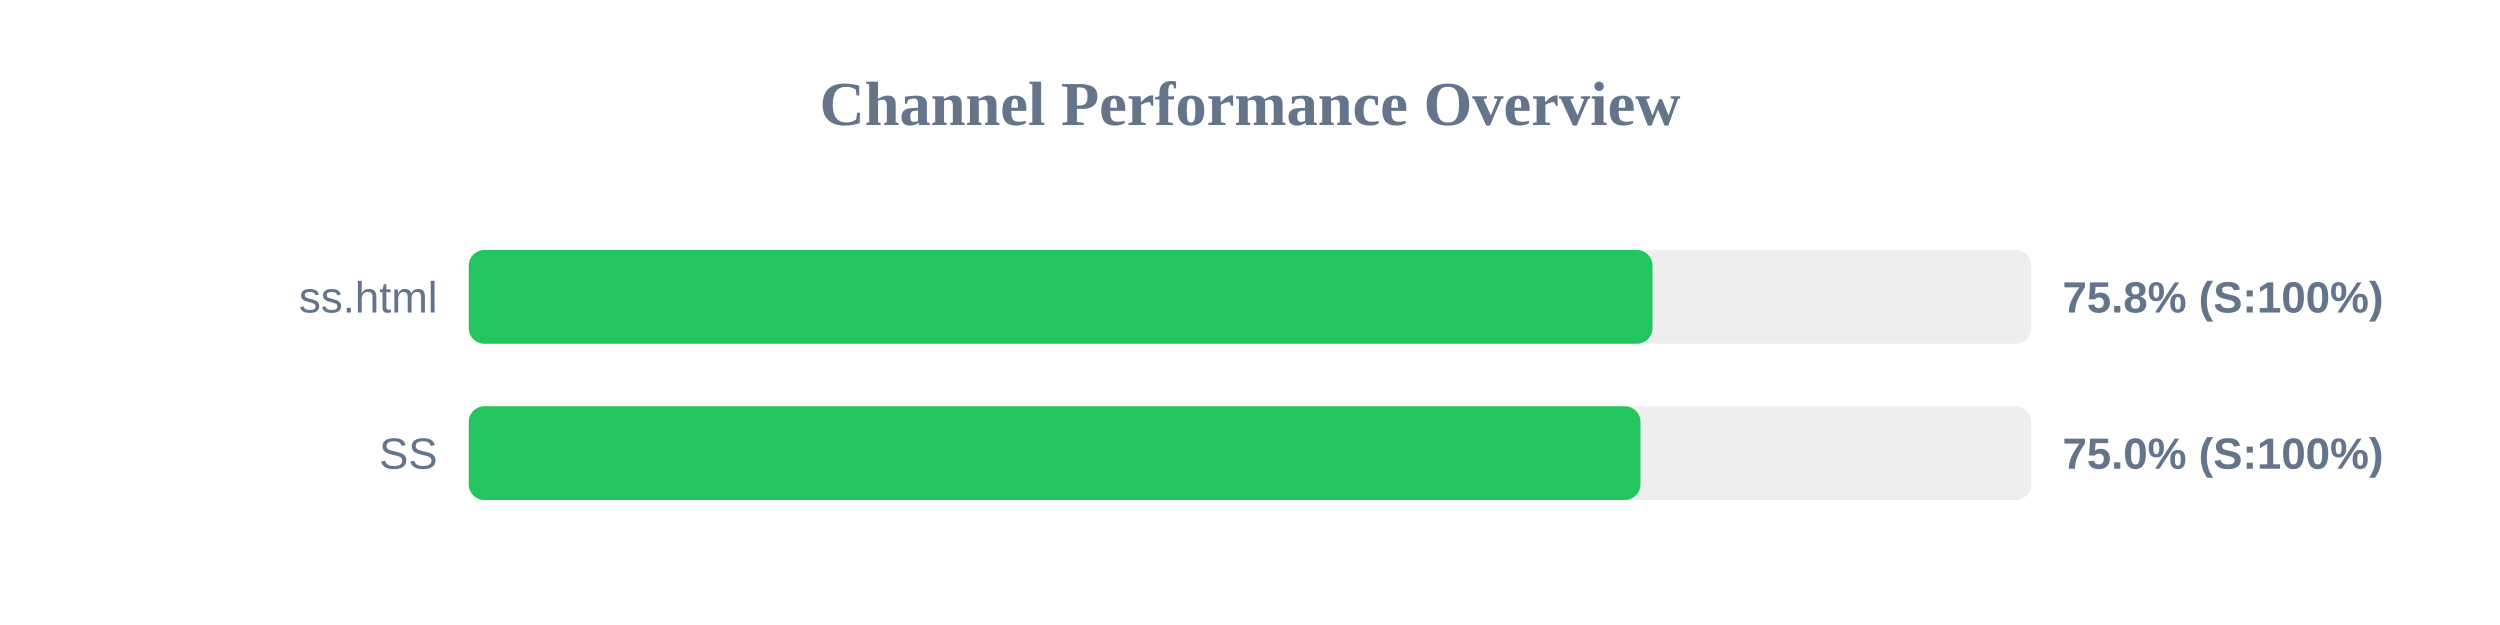
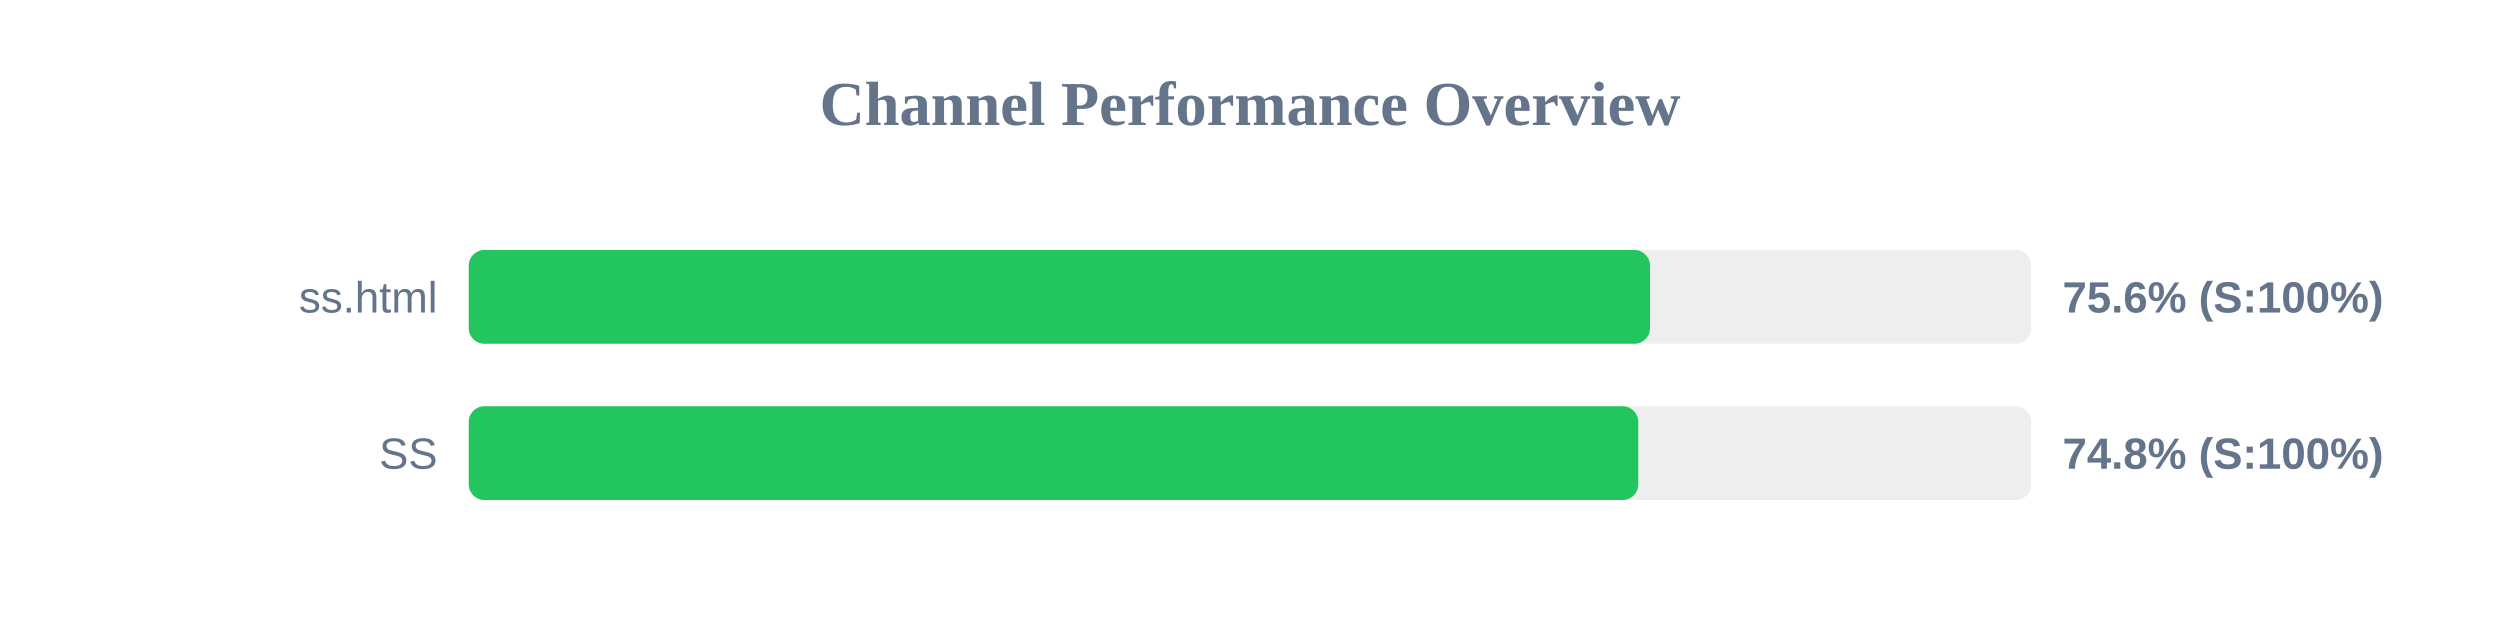
<svg xmlns="http://www.w3.org/2000/svg" width="800" height="200" version="1.1">
  <style>
        .row { font: 14px Arial; fill: #64748b; }
        .score { font: bold 14px Arial; fill: #64748b; }
    </style>
  <text x="400" y="40" text-anchor="middle" font-size="20px" font-weight="bold" fill="#64748b">Channel Performance Overview</text>
  <rect x="150" y="80" width="500" height="30" fill="#eee" rx="5" />
-   <rect x="150" y="80" width="378.8" height="30" fill="#22c55e" rx="5" />
+   <rect x="150" y="80" width="378.0" height="30" fill="#22c55e" rx="5" />
  <text x="140" y="100" text-anchor="end" class="row">ss.html</text>
-   <text x="660" y="100" text-anchor="start" class="score">75.8% (S:100%)</text>
+   <text x="660" y="100" text-anchor="start" class="score">75.6% (S:100%)</text>
  <rect x="150" y="130" width="500" height="30" fill="#eee" rx="5" />
-   <rect x="150" y="130" width="374.95" height="30" fill="#22c55e" rx="5" />
+   <rect x="150" y="130" width="374.25" height="30" fill="#22c55e" rx="5" />
  <text x="140" y="150" text-anchor="end" class="row">SS</text>
-   <text x="660" y="150" text-anchor="start" class="score">75.0% (S:100%)</text>
+   <text x="660" y="150" text-anchor="start" class="score">74.8% (S:100%)</text>
</svg>
